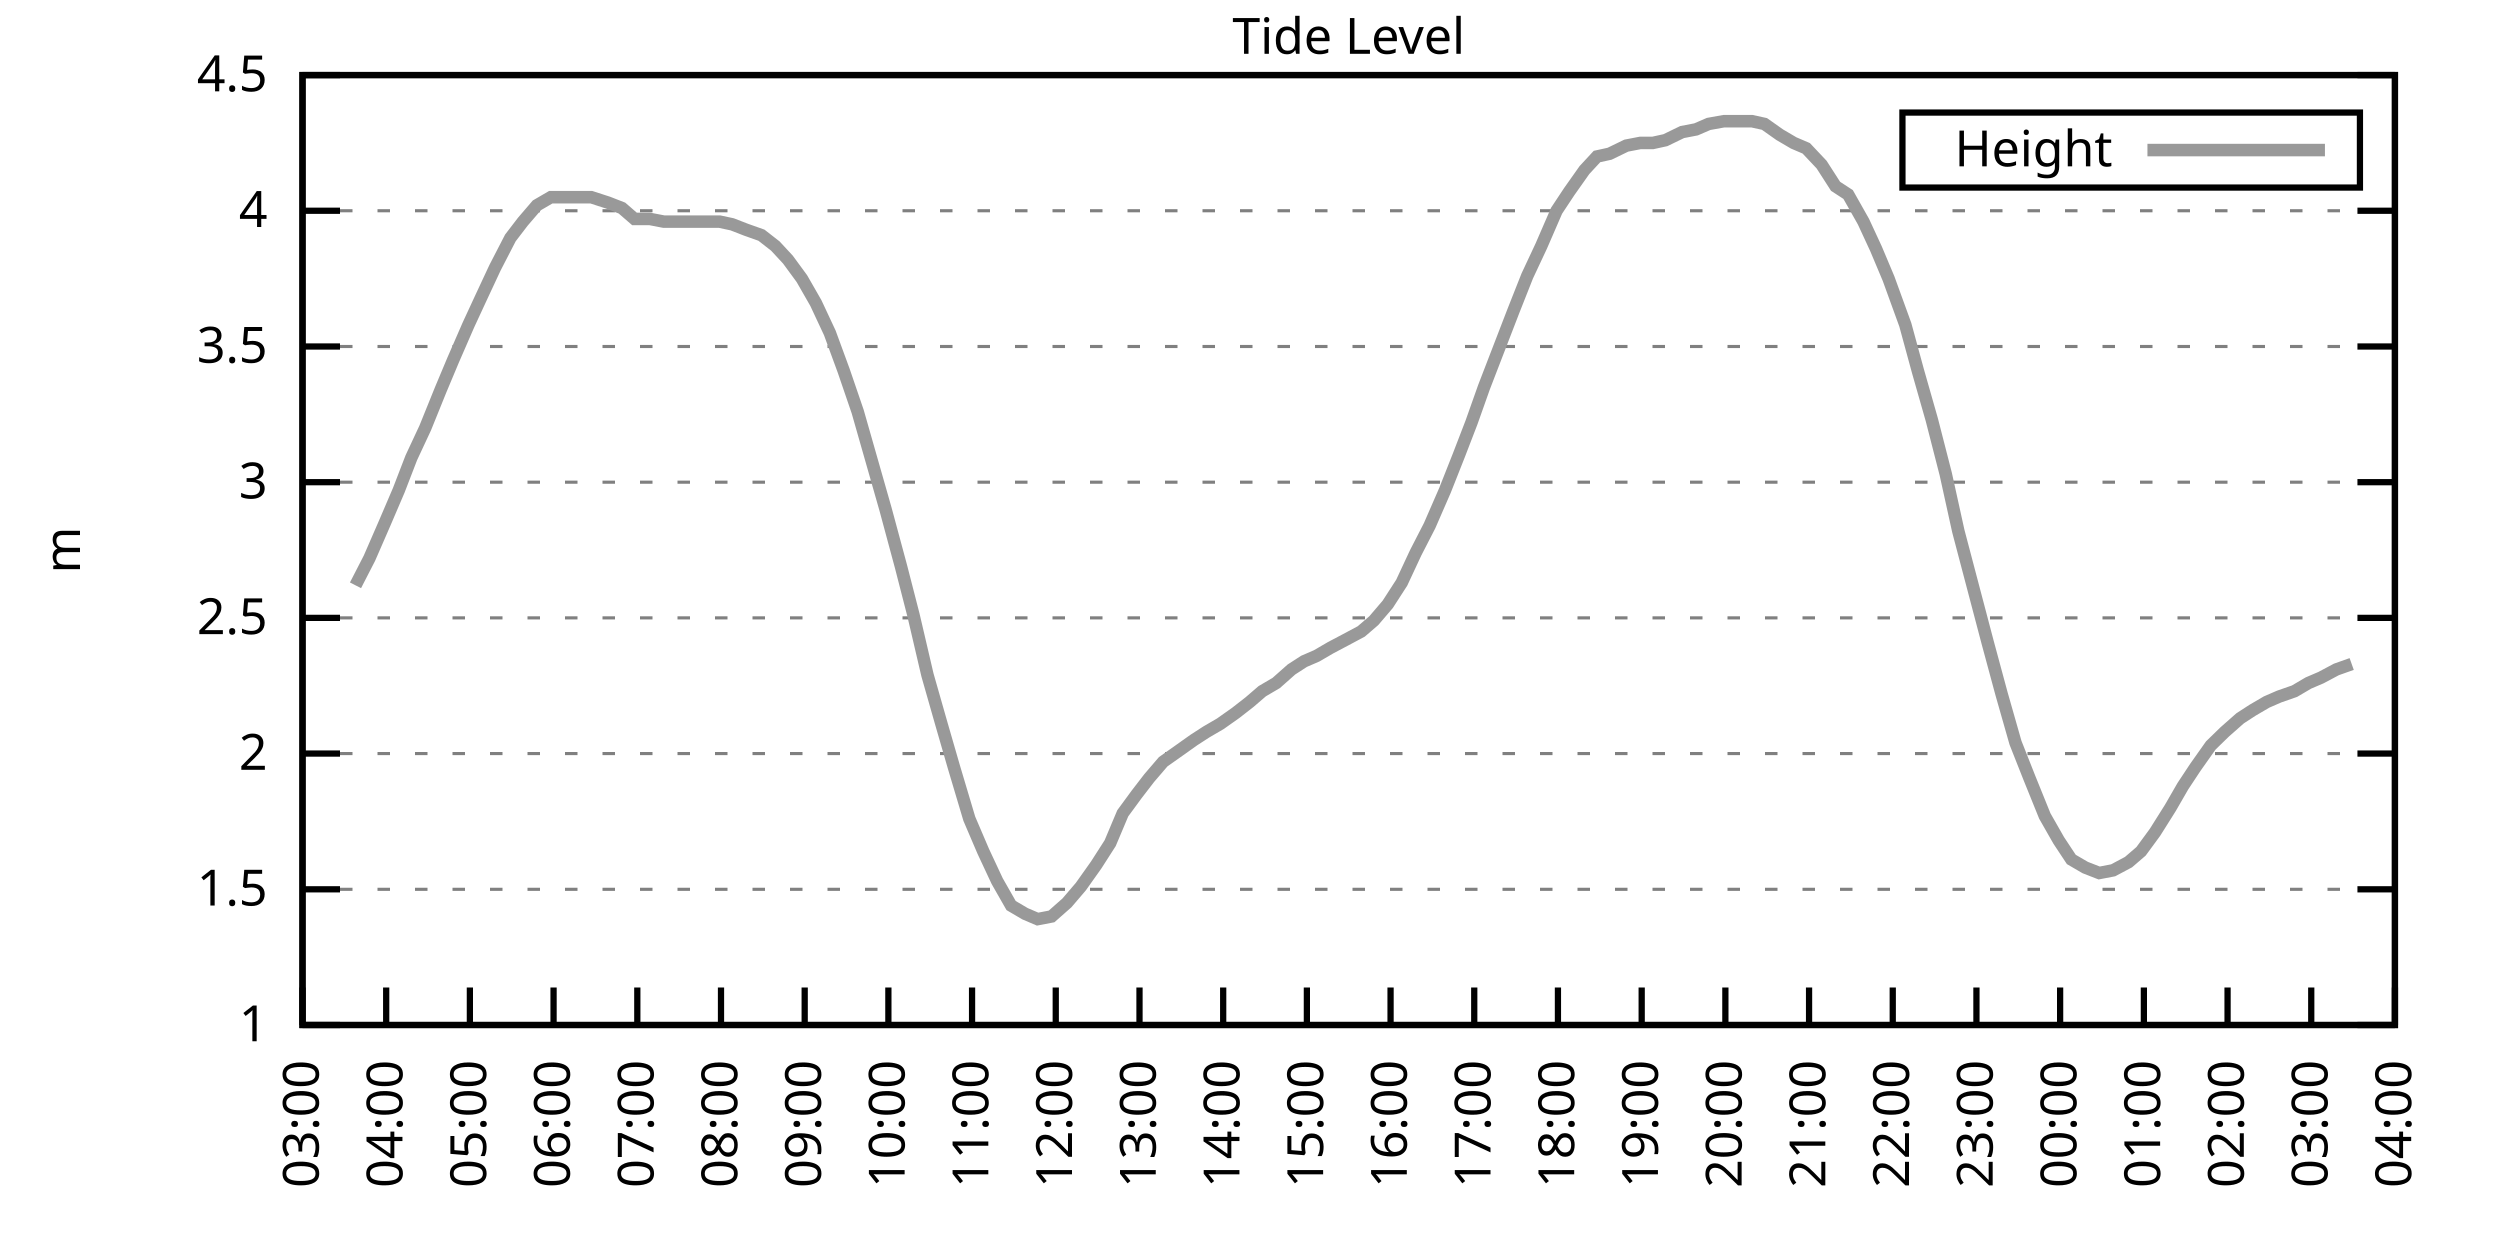
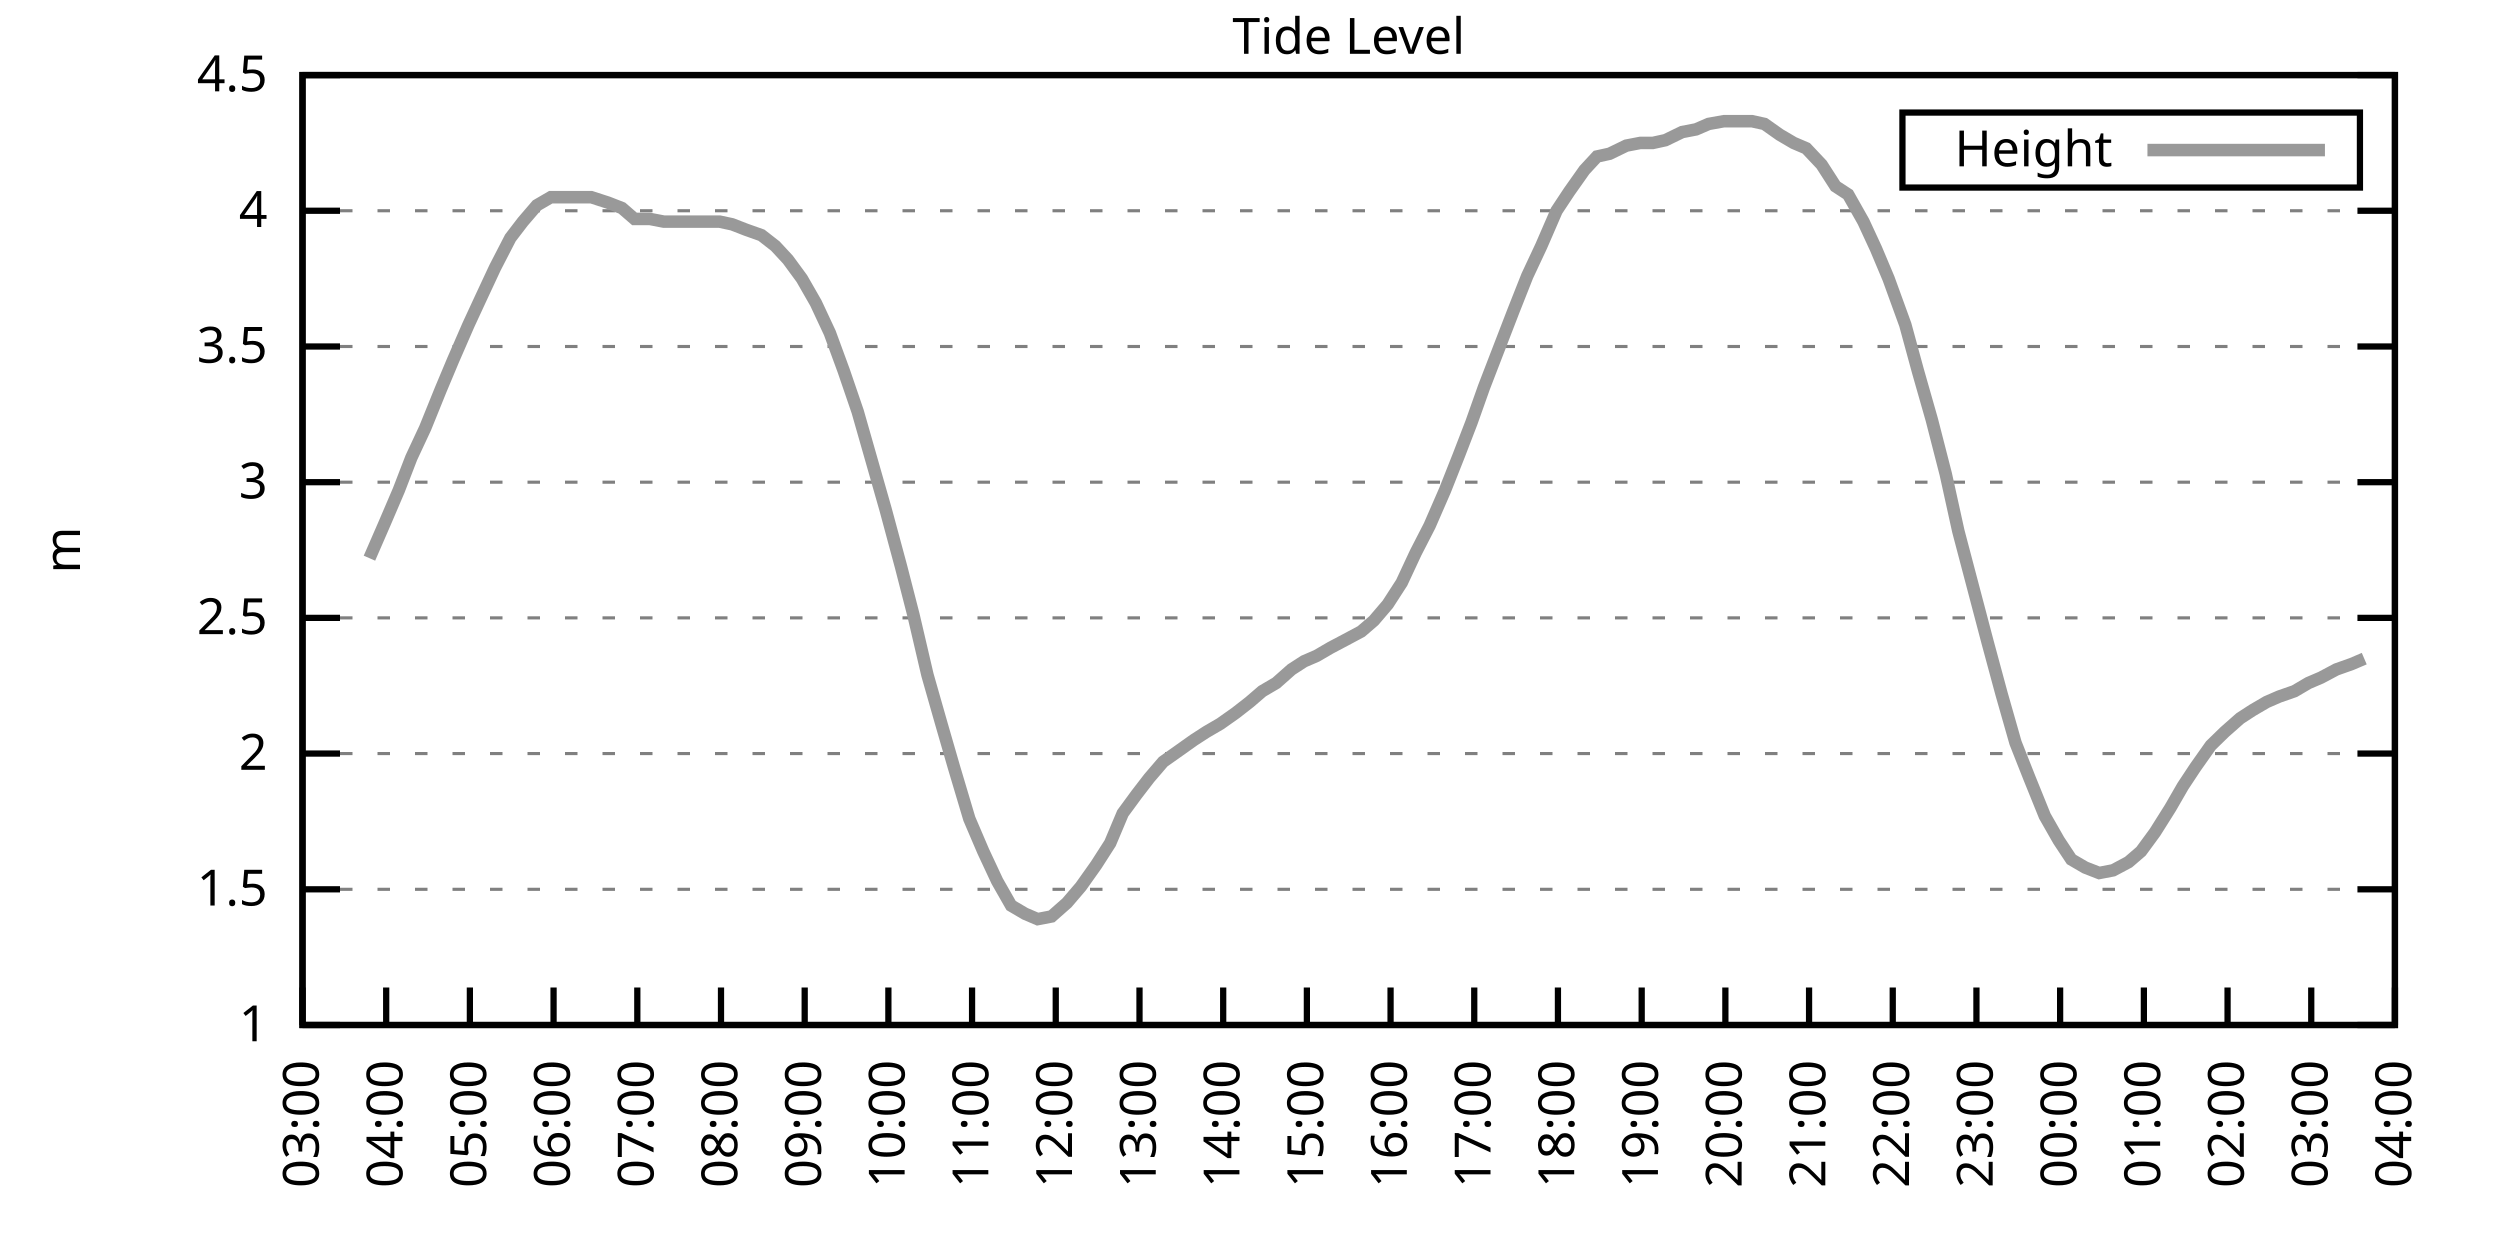
<svg xmlns="http://www.w3.org/2000/svg" xmlns:xlink="http://www.w3.org/1999/xlink" width="400" height="200" viewBox="0 0 400 200">
  <g id="gnuplot_canvas">
    <rect x="0" y="0" width="400" height="200" fill="none" />
    <defs>
      <circle id="gpDot" r="0.5" stroke-width="0.5" stroke="currentColor" />
      <path id="gpPt0" stroke-width="0.333" stroke="currentColor" d="M-1,0 h2 M0,-1 v2" />
      <path id="gpPt1" stroke-width="0.333" stroke="currentColor" d="M-1,-1 L1,1 M1,-1 L-1,1" />
      <path id="gpPt2" stroke-width="0.333" stroke="currentColor" d="M-1,0 L1,0 M0,-1 L0,1 M-1,-1 L1,1 M-1,1 L1,-1" />
      <rect id="gpPt3" stroke-width="0.333" stroke="currentColor" x="-1" y="-1" width="2" height="2" />
      <rect id="gpPt4" stroke-width="0.333" stroke="currentColor" fill="currentColor" x="-1" y="-1" width="2" height="2" />
      <circle id="gpPt5" stroke-width="0.333" stroke="currentColor" cx="0" cy="0" r="1" />
      <use xlink:href="#gpPt5" id="gpPt6" fill="currentColor" stroke="none" />
      <path id="gpPt7" stroke-width="0.333" stroke="currentColor" d="M0,-1.33 L-1.33,0.67 L1.33,0.67 z" />
      <use xlink:href="#gpPt7" id="gpPt8" fill="currentColor" stroke="none" />
      <use xlink:href="#gpPt7" id="gpPt9" stroke="currentColor" transform="rotate(180)" />
      <use xlink:href="#gpPt9" id="gpPt10" fill="currentColor" stroke="none" />
      <use xlink:href="#gpPt3" id="gpPt11" stroke="currentColor" transform="rotate(45)" />
      <use xlink:href="#gpPt11" id="gpPt12" fill="currentColor" stroke="none" />
      <path id="gpPt13" stroke-width="0.333" stroke="currentColor" d="M0,1.330 L1.265,0.411 L0.782,-1.067 L-0.782,-1.076 L-1.265,0.411 z" />
      <use xlink:href="#gpPt13" id="gpPt14" fill="currentColor" stroke="none" />
      <filter id="textbox" filterUnits="objectBoundingBox" x="0" y="0" height="1" width="1">
        <feFlood flood-color="white" flood-opacity="1" result="bgnd" />
        <feComposite in="SourceGraphic" in2="bgnd" operator="atop" />
      </filter>
      <filter id="greybox" filterUnits="objectBoundingBox" x="0" y="0" height="1" width="1">
        <feFlood flood-color="lightgrey" flood-opacity="1" result="grey" />
        <feComposite in="SourceGraphic" in2="grey" operator="atop" />
      </filter>
    </defs>
    <g fill="none" color="white" stroke="currentColor" stroke-width="1.00" stroke-linecap="butt" stroke-linejoin="miter">
</g>
    <g fill="none" color="black" stroke="currentColor" stroke-width="1.00" stroke-linecap="butt" stroke-linejoin="miter">
      <g stroke="none" shape-rendering="crispEdges">
        <polygon fill="rgb(255, 255, 255)" points="48.40,164.00 383.18,164.00 383.18,12.02 48.40,12.02 " />
      </g>
    </g>
    <g fill="none" color="black" stroke="currentColor" stroke-width="1.00" stroke-linecap="butt" stroke-linejoin="miter">
</g>
    <g fill="none" color="black" stroke="black" stroke-width="0.50" stroke-linecap="butt" stroke-linejoin="miter">
</g>
    <g fill="none" color="gray" stroke="currentColor" stroke-width="0.50" stroke-linecap="butt" stroke-linejoin="miter">
      <path stroke="gray" stroke-dasharray="2,4" class="gridline" d="M48.40,164.00 L383.19,164.00  " />
    </g>
    <g fill="none" color="gray" stroke="gray" stroke-width="1.00" stroke-linecap="butt" stroke-linejoin="miter">
</g>
    <g fill="none" color="black" stroke="currentColor" stroke-width="1.00" stroke-linecap="butt" stroke-linejoin="miter">
      <path stroke="black" d="M48.40,164.00 L54.40,164.00 M383.19,164.00 L377.19,164.00  " />
      <g transform="translate(42.80,166.60)" stroke="none" fill="black" font-family="Sans" font-size="8.00" text-anchor="end">
        <text>
          <tspan font-family="Sans"> 1</tspan>
        </text>
      </g>
    </g>
    <g fill="none" color="black" stroke="currentColor" stroke-width="1.00" stroke-linecap="butt" stroke-linejoin="miter">
</g>
    <g fill="none" color="black" stroke="black" stroke-width="0.50" stroke-linecap="butt" stroke-linejoin="miter">
</g>
    <g fill="none" color="gray" stroke="currentColor" stroke-width="0.50" stroke-linecap="butt" stroke-linejoin="miter">
      <path stroke="gray" stroke-dasharray="2,4" class="gridline" d="M48.40,142.29 L383.19,142.29  " />
    </g>
    <g fill="none" color="gray" stroke="gray" stroke-width="1.00" stroke-linecap="butt" stroke-linejoin="miter">
</g>
    <g fill="none" color="black" stroke="currentColor" stroke-width="1.00" stroke-linecap="butt" stroke-linejoin="miter">
      <path stroke="black" d="M48.40,142.29 L54.40,142.29 M383.19,142.29 L377.19,142.29  " />
      <g transform="translate(42.80,144.89)" stroke="none" fill="black" font-family="Sans" font-size="8.00" text-anchor="end">
        <text>
          <tspan font-family="Sans"> 1.5</tspan>
        </text>
      </g>
    </g>
    <g fill="none" color="black" stroke="currentColor" stroke-width="1.00" stroke-linecap="butt" stroke-linejoin="miter">
</g>
    <g fill="none" color="black" stroke="black" stroke-width="0.50" stroke-linecap="butt" stroke-linejoin="miter">
</g>
    <g fill="none" color="gray" stroke="currentColor" stroke-width="0.50" stroke-linecap="butt" stroke-linejoin="miter">
      <path stroke="gray" stroke-dasharray="2,4" class="gridline" d="M48.40,120.57 L383.19,120.57  " />
    </g>
    <g fill="none" color="gray" stroke="gray" stroke-width="1.00" stroke-linecap="butt" stroke-linejoin="miter">
</g>
    <g fill="none" color="black" stroke="currentColor" stroke-width="1.00" stroke-linecap="butt" stroke-linejoin="miter">
      <path stroke="black" d="M48.40,120.57 L54.40,120.57 M383.19,120.57 L377.19,120.57  " />
      <g transform="translate(42.80,123.17)" stroke="none" fill="black" font-family="Sans" font-size="8.00" text-anchor="end">
        <text>
          <tspan font-family="Sans"> 2</tspan>
        </text>
      </g>
    </g>
    <g fill="none" color="black" stroke="currentColor" stroke-width="1.00" stroke-linecap="butt" stroke-linejoin="miter">
</g>
    <g fill="none" color="black" stroke="black" stroke-width="0.50" stroke-linecap="butt" stroke-linejoin="miter">
</g>
    <g fill="none" color="gray" stroke="currentColor" stroke-width="0.50" stroke-linecap="butt" stroke-linejoin="miter">
      <path stroke="gray" stroke-dasharray="2,4" class="gridline" d="M48.40,98.86 L383.19,98.86  " />
    </g>
    <g fill="none" color="gray" stroke="gray" stroke-width="1.00" stroke-linecap="butt" stroke-linejoin="miter">
</g>
    <g fill="none" color="black" stroke="currentColor" stroke-width="1.00" stroke-linecap="butt" stroke-linejoin="miter">
      <path stroke="black" d="M48.40,98.86 L54.40,98.86 M383.19,98.86 L377.19,98.86  " />
      <g transform="translate(42.80,101.46)" stroke="none" fill="black" font-family="Sans" font-size="8.00" text-anchor="end">
        <text>
          <tspan font-family="Sans"> 2.5</tspan>
        </text>
      </g>
    </g>
    <g fill="none" color="black" stroke="currentColor" stroke-width="1.00" stroke-linecap="butt" stroke-linejoin="miter">
</g>
    <g fill="none" color="black" stroke="black" stroke-width="0.50" stroke-linecap="butt" stroke-linejoin="miter">
</g>
    <g fill="none" color="gray" stroke="currentColor" stroke-width="0.50" stroke-linecap="butt" stroke-linejoin="miter">
      <path stroke="gray" stroke-dasharray="2,4" class="gridline" d="M48.40,77.15 L383.19,77.15  " />
    </g>
    <g fill="none" color="gray" stroke="gray" stroke-width="1.00" stroke-linecap="butt" stroke-linejoin="miter">
</g>
    <g fill="none" color="black" stroke="currentColor" stroke-width="1.00" stroke-linecap="butt" stroke-linejoin="miter">
      <path stroke="black" d="M48.40,77.15 L54.40,77.15 M383.19,77.15 L377.19,77.15  " />
      <g transform="translate(42.80,79.75)" stroke="none" fill="black" font-family="Sans" font-size="8.00" text-anchor="end">
        <text>
          <tspan font-family="Sans"> 3</tspan>
        </text>
      </g>
    </g>
    <g fill="none" color="black" stroke="currentColor" stroke-width="1.00" stroke-linecap="butt" stroke-linejoin="miter">
</g>
    <g fill="none" color="black" stroke="black" stroke-width="0.50" stroke-linecap="butt" stroke-linejoin="miter">
</g>
    <g fill="none" color="gray" stroke="currentColor" stroke-width="0.50" stroke-linecap="butt" stroke-linejoin="miter">
      <path stroke="gray" stroke-dasharray="2,4" class="gridline" d="M48.40,55.44 L383.19,55.44  " />
    </g>
    <g fill="none" color="gray" stroke="gray" stroke-width="1.00" stroke-linecap="butt" stroke-linejoin="miter">
</g>
    <g fill="none" color="black" stroke="currentColor" stroke-width="1.00" stroke-linecap="butt" stroke-linejoin="miter">
      <path stroke="black" d="M48.40,55.44 L54.40,55.44 M383.19,55.44 L377.19,55.44  " />
      <g transform="translate(42.80,58.04)" stroke="none" fill="black" font-family="Sans" font-size="8.00" text-anchor="end">
        <text>
          <tspan font-family="Sans"> 3.5</tspan>
        </text>
      </g>
    </g>
    <g fill="none" color="black" stroke="currentColor" stroke-width="1.00" stroke-linecap="butt" stroke-linejoin="miter">
</g>
    <g fill="none" color="black" stroke="black" stroke-width="0.50" stroke-linecap="butt" stroke-linejoin="miter">
</g>
    <g fill="none" color="gray" stroke="currentColor" stroke-width="0.50" stroke-linecap="butt" stroke-linejoin="miter">
      <path stroke="gray" stroke-dasharray="2,4" class="gridline" d="M48.40,33.72 L383.19,33.72  " />
    </g>
    <g fill="none" color="gray" stroke="gray" stroke-width="1.00" stroke-linecap="butt" stroke-linejoin="miter">
</g>
    <g fill="none" color="black" stroke="currentColor" stroke-width="1.00" stroke-linecap="butt" stroke-linejoin="miter">
      <path stroke="black" d="M48.40,33.72 L54.40,33.72 M383.19,33.72 L377.19,33.72  " />
      <g transform="translate(42.80,36.32)" stroke="none" fill="black" font-family="Sans" font-size="8.00" text-anchor="end">
        <text>
          <tspan font-family="Sans"> 4</tspan>
        </text>
      </g>
    </g>
    <g fill="none" color="black" stroke="currentColor" stroke-width="1.00" stroke-linecap="butt" stroke-linejoin="miter">
</g>
    <g fill="none" color="black" stroke="black" stroke-width="0.50" stroke-linecap="butt" stroke-linejoin="miter">
</g>
    <g fill="none" color="gray" stroke="currentColor" stroke-width="0.50" stroke-linecap="butt" stroke-linejoin="miter">
      <path stroke="gray" stroke-dasharray="2,4" class="gridline" d="M48.40,12.01 L383.19,12.01  " />
    </g>
    <g fill="none" color="gray" stroke="gray" stroke-width="1.00" stroke-linecap="butt" stroke-linejoin="miter">
</g>
    <g fill="none" color="black" stroke="currentColor" stroke-width="1.00" stroke-linecap="butt" stroke-linejoin="miter">
      <path stroke="black" d="M48.40,12.01 L54.40,12.01 M383.19,12.01 L377.19,12.01  " />
      <g transform="translate(42.80,14.61)" stroke="none" fill="black" font-family="Sans" font-size="8.00" text-anchor="end">
        <text>
          <tspan font-family="Sans"> 4.5</tspan>
        </text>
      </g>
    </g>
    <g fill="none" color="black" stroke="currentColor" stroke-width="1.00" stroke-linecap="butt" stroke-linejoin="miter">
      <path stroke="black" d="M48.40,164.00 L48.40,158.00  " />
      <g transform="translate(51.00,169.60) rotate(270.00)" stroke="none" fill="black" font-family="Sans" font-size="8.00" text-anchor="end">
        <text>
          <tspan font-family="Sans">03:00</tspan>
        </text>
      </g>
    </g>
    <g fill="none" color="black" stroke="currentColor" stroke-width="1.00" stroke-linecap="butt" stroke-linejoin="miter">
      <path stroke="black" d="M61.79,164.00 L61.79,158.00  " />
      <g transform="translate(64.39,169.60) rotate(270.00)" stroke="none" fill="black" font-family="Sans" font-size="8.00" text-anchor="end">
        <text>
          <tspan font-family="Sans">04:00</tspan>
        </text>
      </g>
    </g>
    <g fill="none" color="black" stroke="currentColor" stroke-width="1.00" stroke-linecap="butt" stroke-linejoin="miter">
      <path stroke="black" d="M75.18,164.00 L75.18,158.00  " />
      <g transform="translate(77.78,169.60) rotate(270.00)" stroke="none" fill="black" font-family="Sans" font-size="8.00" text-anchor="end">
        <text>
          <tspan font-family="Sans">05:00</tspan>
        </text>
      </g>
    </g>
    <g fill="none" color="black" stroke="currentColor" stroke-width="1.00" stroke-linecap="butt" stroke-linejoin="miter">
      <path stroke="black" d="M88.57,164.00 L88.57,158.00  " />
      <g transform="translate(91.17,169.60) rotate(270.00)" stroke="none" fill="black" font-family="Sans" font-size="8.00" text-anchor="end">
        <text>
          <tspan font-family="Sans">06:00</tspan>
        </text>
      </g>
    </g>
    <g fill="none" color="black" stroke="currentColor" stroke-width="1.00" stroke-linecap="butt" stroke-linejoin="miter">
      <path stroke="black" d="M101.97,164.00 L101.97,158.00  " />
      <g transform="translate(104.57,169.60) rotate(270.00)" stroke="none" fill="black" font-family="Sans" font-size="8.00" text-anchor="end">
        <text>
          <tspan font-family="Sans">07:00</tspan>
        </text>
      </g>
    </g>
    <g fill="none" color="black" stroke="currentColor" stroke-width="1.00" stroke-linecap="butt" stroke-linejoin="miter">
      <path stroke="black" d="M115.36,164.00 L115.36,158.00  " />
      <g transform="translate(117.96,169.60) rotate(270.00)" stroke="none" fill="black" font-family="Sans" font-size="8.00" text-anchor="end">
        <text>
          <tspan font-family="Sans">08:00</tspan>
        </text>
      </g>
    </g>
    <g fill="none" color="black" stroke="currentColor" stroke-width="1.00" stroke-linecap="butt" stroke-linejoin="miter">
      <path stroke="black" d="M128.75,164.00 L128.75,158.00  " />
      <g transform="translate(131.35,169.60) rotate(270.00)" stroke="none" fill="black" font-family="Sans" font-size="8.00" text-anchor="end">
        <text>
          <tspan font-family="Sans">09:00</tspan>
        </text>
      </g>
    </g>
    <g fill="none" color="black" stroke="currentColor" stroke-width="1.00" stroke-linecap="butt" stroke-linejoin="miter">
      <path stroke="black" d="M142.14,164.00 L142.14,158.00  " />
      <g transform="translate(144.74,169.60) rotate(270.00)" stroke="none" fill="black" font-family="Sans" font-size="8.00" text-anchor="end">
        <text>
          <tspan font-family="Sans">10:00</tspan>
        </text>
      </g>
    </g>
    <g fill="none" color="black" stroke="currentColor" stroke-width="1.00" stroke-linecap="butt" stroke-linejoin="miter">
      <path stroke="black" d="M155.53,164.00 L155.53,158.00  " />
      <g transform="translate(158.13,169.60) rotate(270.00)" stroke="none" fill="black" font-family="Sans" font-size="8.00" text-anchor="end">
        <text>
          <tspan font-family="Sans">11:00</tspan>
        </text>
      </g>
    </g>
    <g fill="none" color="black" stroke="currentColor" stroke-width="1.00" stroke-linecap="butt" stroke-linejoin="miter">
      <path stroke="black" d="M168.92,164.00 L168.92,158.00  " />
      <g transform="translate(171.52,169.60) rotate(270.00)" stroke="none" fill="black" font-family="Sans" font-size="8.00" text-anchor="end">
        <text>
          <tspan font-family="Sans">12:00</tspan>
        </text>
      </g>
    </g>
    <g fill="none" color="black" stroke="currentColor" stroke-width="1.00" stroke-linecap="butt" stroke-linejoin="miter">
      <path stroke="black" d="M182.32,164.00 L182.32,158.00  " />
      <g transform="translate(184.92,169.60) rotate(270.00)" stroke="none" fill="black" font-family="Sans" font-size="8.00" text-anchor="end">
        <text>
          <tspan font-family="Sans">13:00</tspan>
        </text>
      </g>
    </g>
    <g fill="none" color="black" stroke="currentColor" stroke-width="1.00" stroke-linecap="butt" stroke-linejoin="miter">
      <path stroke="black" d="M195.71,164.00 L195.71,158.00  " />
      <g transform="translate(198.31,169.60) rotate(270.00)" stroke="none" fill="black" font-family="Sans" font-size="8.00" text-anchor="end">
        <text>
          <tspan font-family="Sans">14:00</tspan>
        </text>
      </g>
    </g>
    <g fill="none" color="black" stroke="currentColor" stroke-width="1.00" stroke-linecap="butt" stroke-linejoin="miter">
      <path stroke="black" d="M209.10,164.00 L209.10,158.00  " />
      <g transform="translate(211.70,169.60) rotate(270.00)" stroke="none" fill="black" font-family="Sans" font-size="8.00" text-anchor="end">
        <text>
          <tspan font-family="Sans">15:00</tspan>
        </text>
      </g>
    </g>
    <g fill="none" color="black" stroke="currentColor" stroke-width="1.00" stroke-linecap="butt" stroke-linejoin="miter">
      <path stroke="black" d="M222.49,164.00 L222.49,158.00  " />
      <g transform="translate(225.09,169.60) rotate(270.00)" stroke="none" fill="black" font-family="Sans" font-size="8.00" text-anchor="end">
        <text>
          <tspan font-family="Sans">16:00</tspan>
        </text>
      </g>
    </g>
    <g fill="none" color="black" stroke="currentColor" stroke-width="1.00" stroke-linecap="butt" stroke-linejoin="miter">
      <path stroke="black" d="M235.88,164.00 L235.88,158.00  " />
      <g transform="translate(238.48,169.60) rotate(270.00)" stroke="none" fill="black" font-family="Sans" font-size="8.00" text-anchor="end">
        <text>
          <tspan font-family="Sans">17:00</tspan>
        </text>
      </g>
    </g>
    <g fill="none" color="black" stroke="currentColor" stroke-width="1.00" stroke-linecap="butt" stroke-linejoin="miter">
      <path stroke="black" d="M249.27,164.00 L249.27,158.00  " />
      <g transform="translate(251.87,169.60) rotate(270.00)" stroke="none" fill="black" font-family="Sans" font-size="8.00" text-anchor="end">
        <text>
          <tspan font-family="Sans">18:00</tspan>
        </text>
      </g>
    </g>
    <g fill="none" color="black" stroke="currentColor" stroke-width="1.00" stroke-linecap="butt" stroke-linejoin="miter">
      <path stroke="black" d="M262.67,164.00 L262.67,158.00  " />
      <g transform="translate(265.27,169.60) rotate(270.00)" stroke="none" fill="black" font-family="Sans" font-size="8.00" text-anchor="end">
        <text>
          <tspan font-family="Sans">19:00</tspan>
        </text>
      </g>
    </g>
    <g fill="none" color="black" stroke="currentColor" stroke-width="1.00" stroke-linecap="butt" stroke-linejoin="miter">
      <path stroke="black" d="M276.06,164.00 L276.06,158.00  " />
      <g transform="translate(278.66,169.60) rotate(270.00)" stroke="none" fill="black" font-family="Sans" font-size="8.00" text-anchor="end">
        <text>
          <tspan font-family="Sans">20:00</tspan>
        </text>
      </g>
    </g>
    <g fill="none" color="black" stroke="currentColor" stroke-width="1.00" stroke-linecap="butt" stroke-linejoin="miter">
      <path stroke="black" d="M289.45,164.00 L289.45,158.00  " />
      <g transform="translate(292.05,169.60) rotate(270.00)" stroke="none" fill="black" font-family="Sans" font-size="8.00" text-anchor="end">
        <text>
          <tspan font-family="Sans">21:00</tspan>
        </text>
      </g>
    </g>
    <g fill="none" color="black" stroke="currentColor" stroke-width="1.00" stroke-linecap="butt" stroke-linejoin="miter">
      <path stroke="black" d="M302.84,164.00 L302.84,158.00  " />
      <g transform="translate(305.44,169.60) rotate(270.00)" stroke="none" fill="black" font-family="Sans" font-size="8.00" text-anchor="end">
        <text>
          <tspan font-family="Sans">22:00</tspan>
        </text>
      </g>
    </g>
    <g fill="none" color="black" stroke="currentColor" stroke-width="1.00" stroke-linecap="butt" stroke-linejoin="miter">
      <path stroke="black" d="M316.23,164.00 L316.23,158.00  " />
      <g transform="translate(318.83,169.60) rotate(270.00)" stroke="none" fill="black" font-family="Sans" font-size="8.00" text-anchor="end">
        <text>
          <tspan font-family="Sans">23:00</tspan>
        </text>
      </g>
    </g>
    <g fill="none" color="black" stroke="currentColor" stroke-width="1.00" stroke-linecap="butt" stroke-linejoin="miter">
      <path stroke="black" d="M329.62,164.00 L329.62,158.00  " />
      <g transform="translate(332.22,169.60) rotate(270.00)" stroke="none" fill="black" font-family="Sans" font-size="8.00" text-anchor="end">
        <text>
          <tspan font-family="Sans">00:00</tspan>
        </text>
      </g>
    </g>
    <g fill="none" color="black" stroke="currentColor" stroke-width="1.00" stroke-linecap="butt" stroke-linejoin="miter">
      <path stroke="black" d="M343.02,164.00 L343.02,158.00  " />
      <g transform="translate(345.62,169.60) rotate(270.00)" stroke="none" fill="black" font-family="Sans" font-size="8.00" text-anchor="end">
        <text>
          <tspan font-family="Sans">01:00</tspan>
        </text>
      </g>
    </g>
    <g fill="none" color="black" stroke="currentColor" stroke-width="1.00" stroke-linecap="butt" stroke-linejoin="miter">
      <path stroke="black" d="M356.41,164.00 L356.41,158.00  " />
      <g transform="translate(359.01,169.60) rotate(270.00)" stroke="none" fill="black" font-family="Sans" font-size="8.00" text-anchor="end">
        <text>
          <tspan font-family="Sans">02:00</tspan>
        </text>
      </g>
    </g>
    <g fill="none" color="black" stroke="currentColor" stroke-width="1.00" stroke-linecap="butt" stroke-linejoin="miter">
      <path stroke="black" d="M369.80,164.00 L369.80,158.00  " />
      <g transform="translate(372.40,169.60) rotate(270.00)" stroke="none" fill="black" font-family="Sans" font-size="8.00" text-anchor="end">
        <text>
          <tspan font-family="Sans">03:00</tspan>
        </text>
      </g>
    </g>
    <g fill="none" color="black" stroke="currentColor" stroke-width="1.00" stroke-linecap="butt" stroke-linejoin="miter">
      <path stroke="black" d="M383.19,164.00 L383.19,158.00  " />
      <g transform="translate(385.79,169.60) rotate(270.00)" stroke="none" fill="black" font-family="Sans" font-size="8.00" text-anchor="end">
        <text>
          <tspan font-family="Sans">04:00</tspan>
        </text>
      </g>
    </g>
    <g fill="none" color="black" stroke="currentColor" stroke-width="1.00" stroke-linecap="butt" stroke-linejoin="miter">
</g>
    <g fill="none" color="black" stroke="currentColor" stroke-width="1.00" stroke-linecap="butt" stroke-linejoin="miter">
      <path stroke="black" d="M48.40,12.01 L48.40,164.00 L383.19,164.00 L383.19,12.01 L48.40,12.01 Z  " />
    </g>
    <g fill="none" color="black" stroke="currentColor" stroke-width="1.00" stroke-linecap="butt" stroke-linejoin="miter">
</g>
    <g fill="none" color="black" stroke="currentColor" stroke-width="1.00" stroke-linecap="butt" stroke-linejoin="miter">
      <path stroke="black" d="M304.39,30.01 L304.39,18.01 L377.59,18.01 L377.59,30.01 L304.39,30.01 Z  " />
    </g>
    <g id="Tide_level_plot_1">
      <g fill="none" color="white" stroke="black" stroke-width="2.00" stroke-linecap="butt" stroke-linejoin="miter">
</g>
      <g fill="none" color="black" stroke="currentColor" stroke-width="2.00" stroke-linecap="butt" stroke-linejoin="miter">
        <g transform="translate(337.99,26.61)" stroke="none" fill="black" font-family="Sans" font-size="8.00" text-anchor="end">
          <text>
            <tspan font-family="Sans">Height</tspan>
          </text>
        </g>
      </g>
      <g fill="none" color="black" stroke="currentColor" stroke-width="2.00" stroke-linecap="butt" stroke-linejoin="miter">
-         <path stroke="rgb(153, 153, 153)" d="M343.59,24.01 L371.99,24.01 M56.88,93.65 L59.11,89.31 L61.57,83.66 L63.80,78.45 L65.81,73.24 L68.04,68.46   L70.50,62.38 L72.50,57.61 L74.96,51.96 L76.97,47.62 L79.20,42.84 L81.66,38.07 L83.66,35.46 L85.90,32.85   L88.13,31.55 L90.58,31.55 L92.59,31.55 L94.60,31.55 L97.28,32.42 L99.51,33.29 L101.52,35.03 L103.98,35.03   L106.21,35.46 L108.22,35.46 L110.22,35.46 L112.90,35.46 L115.13,35.46 L117.14,35.89 L119.38,36.76 L121.83,37.63   L124.06,39.37 L126.07,41.54 L128.30,44.58 L130.54,48.49 L132.77,53.26 L135.00,59.34 L137.23,65.86 L139.46,73.67   L141.69,81.49 L144.15,90.61 L146.16,98.43 L148.39,107.98 L150.62,115.80 L152.63,122.75 L155.09,131.00 L157.32,136.21   L159.55,140.98 L161.78,144.89 L164.01,146.20 L166.02,147.06 L168.25,146.63 L170.71,144.46 L172.94,141.85 L175.40,138.38   L177.63,134.90 L179.64,130.13 L181.87,127.09 L183.88,124.48 L186.11,121.88 L188.57,120.14 L191.02,118.40 L193.03,117.10   L195.26,115.80 L197.72,114.06 L199.95,112.32 L201.96,110.59 L204.19,109.28 L206.64,107.11 L208.65,105.81 L210.66,104.94   L212.89,103.64 L215.35,102.34 L217.80,101.03 L219.81,99.30 L222.04,96.69 L224.28,93.22 L226.51,88.44 L228.74,84.10   L231.20,78.45 L233.43,72.81 L235.44,67.59 L237.44,61.95 L240.12,55.00 L242.13,49.79 L244.36,44.15 L246.60,39.37   L249.05,33.72 L251.06,30.68 L253.51,27.21 L255.52,25.04 L257.53,24.60 L260.21,23.30 L262.44,22.87 L264.45,22.87   L266.46,22.43 L269.14,21.13 L271.37,20.70 L273.38,19.83 L275.83,19.39 L278.07,19.39 L280.30,19.39 L282.31,19.83   L284.76,21.56 L286.99,22.87 L289.00,23.73 L291.46,26.34 L293.69,29.81 L295.70,31.12 L298.15,35.46 L300.16,39.80   L302.17,44.58 L304.85,51.96 L306.86,59.34 L309.09,67.16 L311.32,75.85 L313.33,84.97 L318.02,102.77 L320.25,111.02   L322.48,118.84 L324.71,124.48 L327.17,130.56 L329.40,134.47 L331.41,137.51 L333.64,138.81 L335.87,139.68 L338.10,139.25   L340.56,137.94 L342.57,136.21 L344.80,133.17 L347.26,129.26 L349.26,125.79 L351.27,122.75 L353.73,119.27 L355.96,117.10   L358.42,114.93 L360.42,113.63 L362.66,112.32 L364.66,111.45 L367.12,110.59 L369.35,109.28 L371.36,108.42 L373.82,107.11   L376.27,106.24  " />
+         <path stroke="rgb(153, 153, 153)" d="M343.59,24.01 L371.99,24.01 M59.11,89.31 L61.57,83.66 L63.80,78.45 L65.81,73.24 L68.04,68.46 L70.50,62.38   L72.50,57.61 L74.96,51.96 L76.97,47.62 L79.20,42.84 L81.66,38.07 L83.66,35.46 L85.90,32.85 L88.13,31.55   L90.58,31.55 L92.59,31.55 L94.60,31.55 L97.28,32.42 L99.51,33.29 L101.52,35.03 L103.98,35.03 L106.21,35.46   L108.22,35.46 L110.22,35.46 L112.90,35.46 L115.13,35.46 L117.14,35.89 L119.38,36.76 L121.83,37.63 L124.06,39.37   L126.07,41.54 L128.30,44.58 L130.54,48.49 L132.77,53.26 L135.00,59.34 L137.23,65.86 L139.46,73.67 L141.69,81.49   L144.15,90.61 L146.16,98.43 L148.39,107.98 L150.62,115.80 L152.63,122.75 L155.09,131.00 L157.32,136.21 L159.55,140.98   L161.78,144.89 L164.01,146.20 L166.02,147.06 L168.25,146.63 L170.71,144.46 L172.94,141.85 L175.40,138.38 L177.63,134.90   L179.64,130.13 L181.87,127.09 L183.88,124.48 L186.11,121.88 L188.57,120.14 L191.02,118.40 L193.03,117.10 L195.26,115.80   L197.72,114.06 L199.95,112.32 L201.96,110.59 L204.19,109.28 L206.64,107.11 L208.65,105.81 L210.66,104.94 L212.89,103.64   L215.35,102.34 L217.80,101.03 L219.81,99.30 L222.04,96.69 L224.28,93.22 L226.51,88.44 L228.74,84.10 L231.20,78.45   L233.43,72.81 L235.44,67.59 L237.44,61.95 L240.12,55.00 L242.13,49.79 L244.36,44.15 L246.60,39.37 L249.05,33.72   L251.06,30.68 L253.51,27.21 L255.52,25.04 L257.53,24.60 L260.21,23.30 L262.44,22.87 L264.45,22.87 L266.46,22.43   L269.14,21.13 L271.37,20.70 L273.38,19.83 L275.83,19.39 L278.07,19.39 L280.30,19.39 L282.31,19.83 L284.76,21.56   L286.99,22.87 L289.00,23.73 L291.46,26.34 L293.69,29.81 L295.70,31.12 L298.15,35.46 L300.16,39.80 L302.17,44.58   L304.85,51.96 L306.86,59.34 L309.09,67.16 L311.32,75.85 L313.33,84.97 L318.02,102.77 L320.25,111.02 L322.48,118.84   L324.71,124.48 L327.17,130.56 L329.40,134.47 L331.41,137.51 L333.64,138.81 L335.87,139.68 L338.10,139.25 L340.56,137.94   L342.57,136.21 L344.80,133.17 L347.26,129.26 L349.26,125.79 L351.27,122.75 L353.73,119.27 L355.96,117.10 L358.42,114.93   L360.42,113.63 L362.66,112.32 L364.66,111.45 L367.12,110.59 L369.35,109.28 L371.36,108.42 L373.82,107.11 L376.27,106.24   L378.28,105.38  " />
      </g>
    </g>
    <g fill="none" color="black" stroke="currentColor" stroke-width="2.00" stroke-linecap="butt" stroke-linejoin="miter">
</g>
    <g fill="none" color="black" stroke="black" stroke-width="1.00" stroke-linecap="butt" stroke-linejoin="miter">
</g>
    <g fill="none" color="black" stroke="currentColor" stroke-width="1.00" stroke-linecap="butt" stroke-linejoin="miter">
      <path stroke="black" d="M48.40,12.01 L48.40,164.00 L383.19,164.00 L383.19,12.01 L48.40,12.01 Z  " />
      <g transform="translate(12.80,88.01) rotate(270.00)" stroke="none" fill="black" font-family="Sans" font-size="8.00" text-anchor="middle">
        <text>
          <tspan font-family="Sans">m</tspan>
        </text>
      </g>
    </g>
    <g fill="none" color="black" stroke="currentColor" stroke-width="1.00" stroke-linecap="butt" stroke-linejoin="miter">
</g>
    <g fill="none" color="black" stroke="currentColor" stroke-width="1.00" stroke-linecap="butt" stroke-linejoin="miter">
      <g transform="translate(215.79,8.61)" stroke="none" fill="black" font-family="Sans" font-size="8.00" text-anchor="middle">
        <text>
          <tspan font-family="Sans">Tide Level</tspan>
        </text>
      </g>
    </g>
    <g fill="none" color="black" stroke="currentColor" stroke-width="1.00" stroke-linecap="butt" stroke-linejoin="miter">
</g>
  </g>
</svg>
